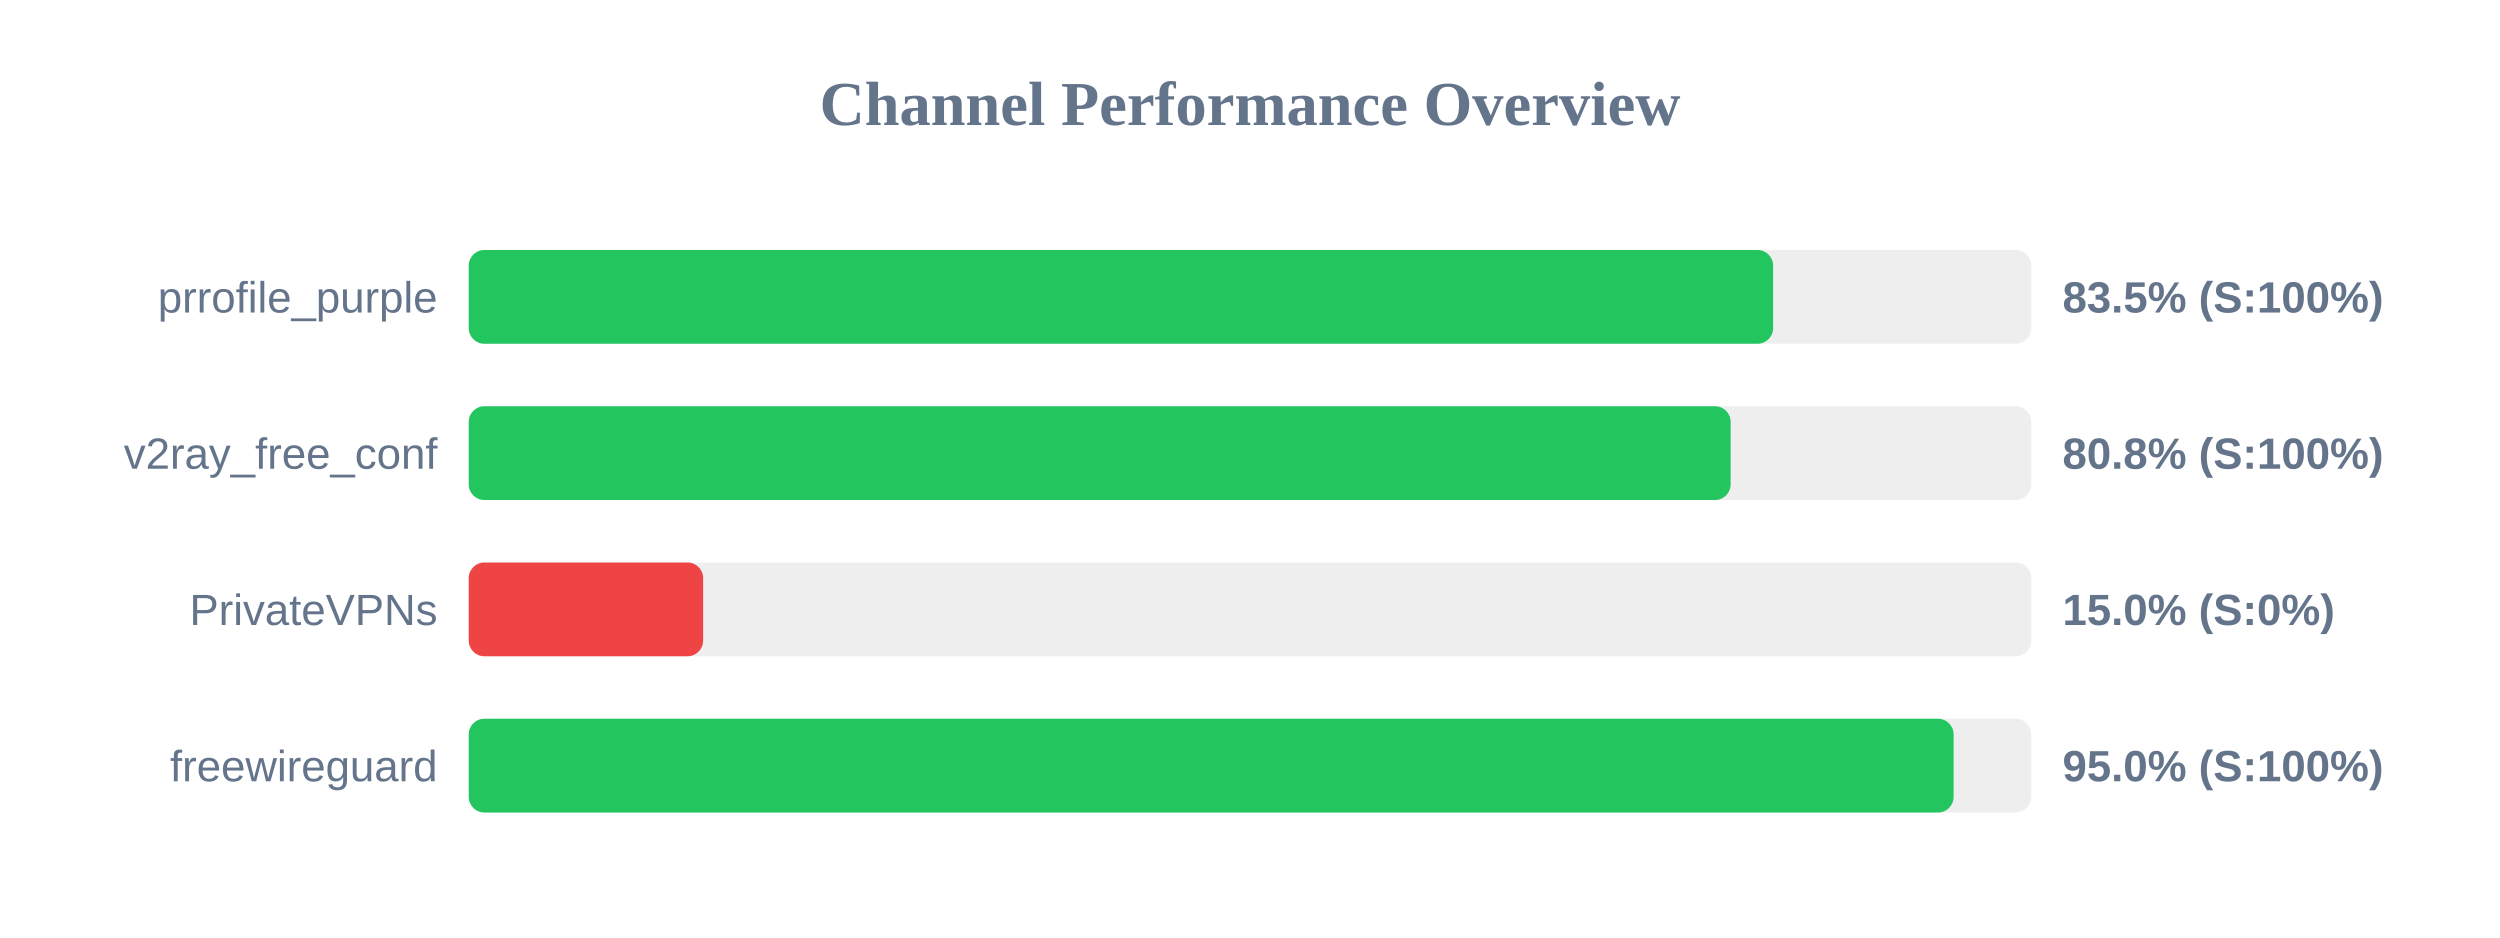
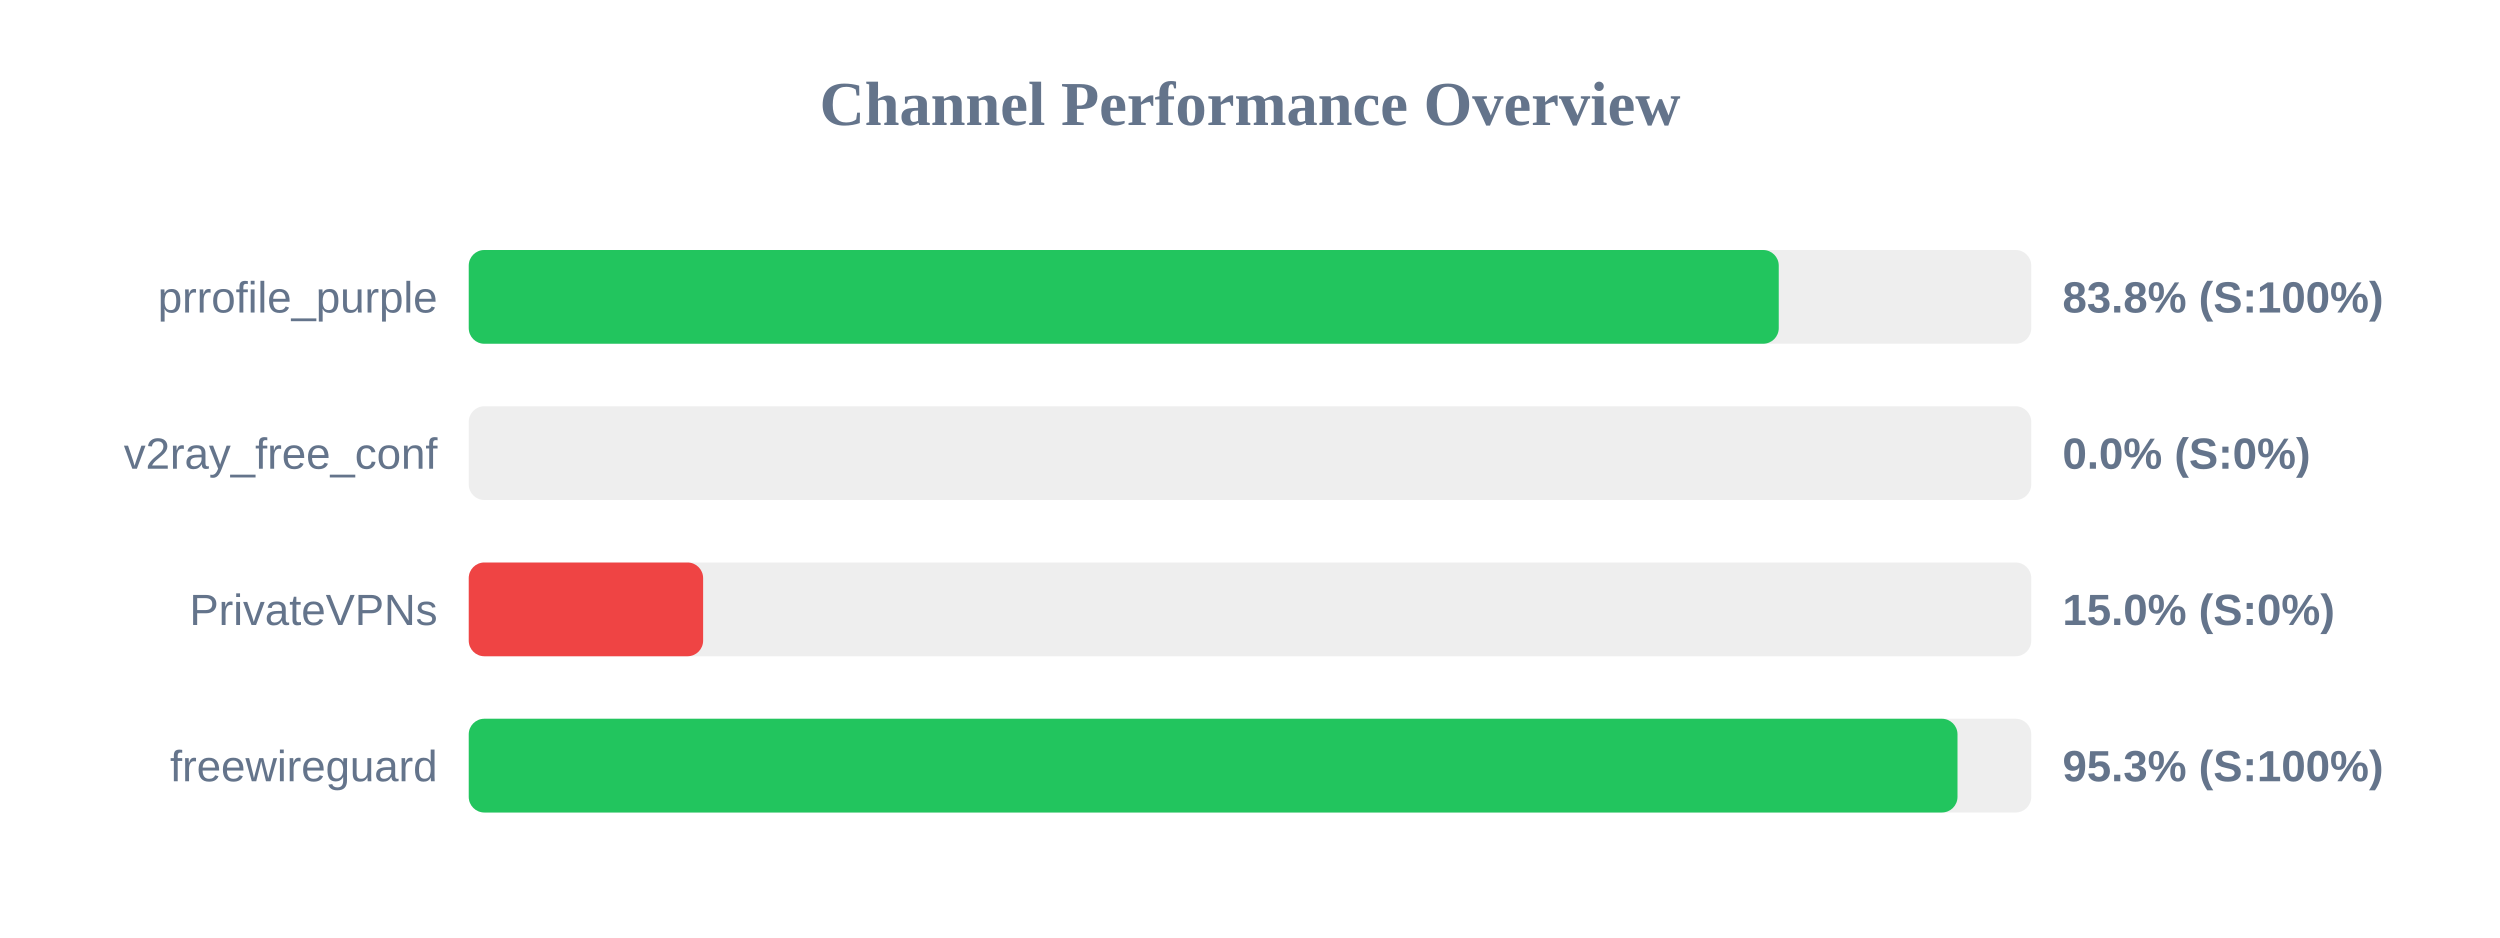
<svg xmlns="http://www.w3.org/2000/svg" width="800" height="300" version="1.1">
  <style>
        .row { font: 14px Arial; fill: #64748b; }
        .score { font: bold 14px Arial; fill: #64748b; }
    </style>
  <text x="400" y="40" text-anchor="middle" font-size="20px" font-weight="bold" fill="#64748b">Channel Performance Overview</text>
  <rect x="150" y="80" width="500" height="30" fill="#eee" rx="5" />
-   <rect x="150" y="80" width="417.4" height="30" fill="#22c55e" rx="5" />
+   <rect x="150" y="80" width="419.2" height="30" fill="#22c55e" rx="5" />
  <text x="140" y="100" text-anchor="end" class="row">prrofile_purple</text>
-   <text x="660" y="100" text-anchor="start" class="score">83.5% (S:100%)</text>
+   <text x="660" y="100" text-anchor="start" class="score">83.8% (S:100%)</text>
  <rect x="150" y="130" width="500" height="30" fill="#eee" rx="5" />
-   <rect x="150" y="130" width="403.8" height="30" fill="#22c55e" rx="5" />
+   <rect x="150" y="130" width="0.0" height="30" fill="#ef4444" rx="5" />
  <text x="140" y="150" text-anchor="end" class="row">v2ray_free_conf</text>
-   <text x="660" y="150" text-anchor="start" class="score">80.8% (S:100%)</text>
+   <text x="660" y="150" text-anchor="start" class="score">0.0% (S:0%)</text>
  <rect x="150" y="180" width="500" height="30" fill="#eee" rx="5" />
  <rect x="150" y="180" width="75.0" height="30" fill="#ef4444" rx="5" />
  <text x="140" y="200" text-anchor="end" class="row">PrivateVPNs</text>
  <text x="660" y="200" text-anchor="start" class="score">15.0% (S:0%)</text>
  <rect x="150" y="230" width="500" height="30" fill="#eee" rx="5" />
-   <rect x="150" y="230" width="475.15" height="30" fill="#22c55e" rx="5" />
+   <rect x="150" y="230" width="476.4" height="30" fill="#22c55e" rx="5" />
  <text x="140" y="250" text-anchor="end" class="row">freewireguard</text>
-   <text x="660" y="250" text-anchor="start" class="score">95.0% (S:100%)</text>
+   <text x="660" y="250" text-anchor="start" class="score">95.3% (S:100%)</text>
</svg>
